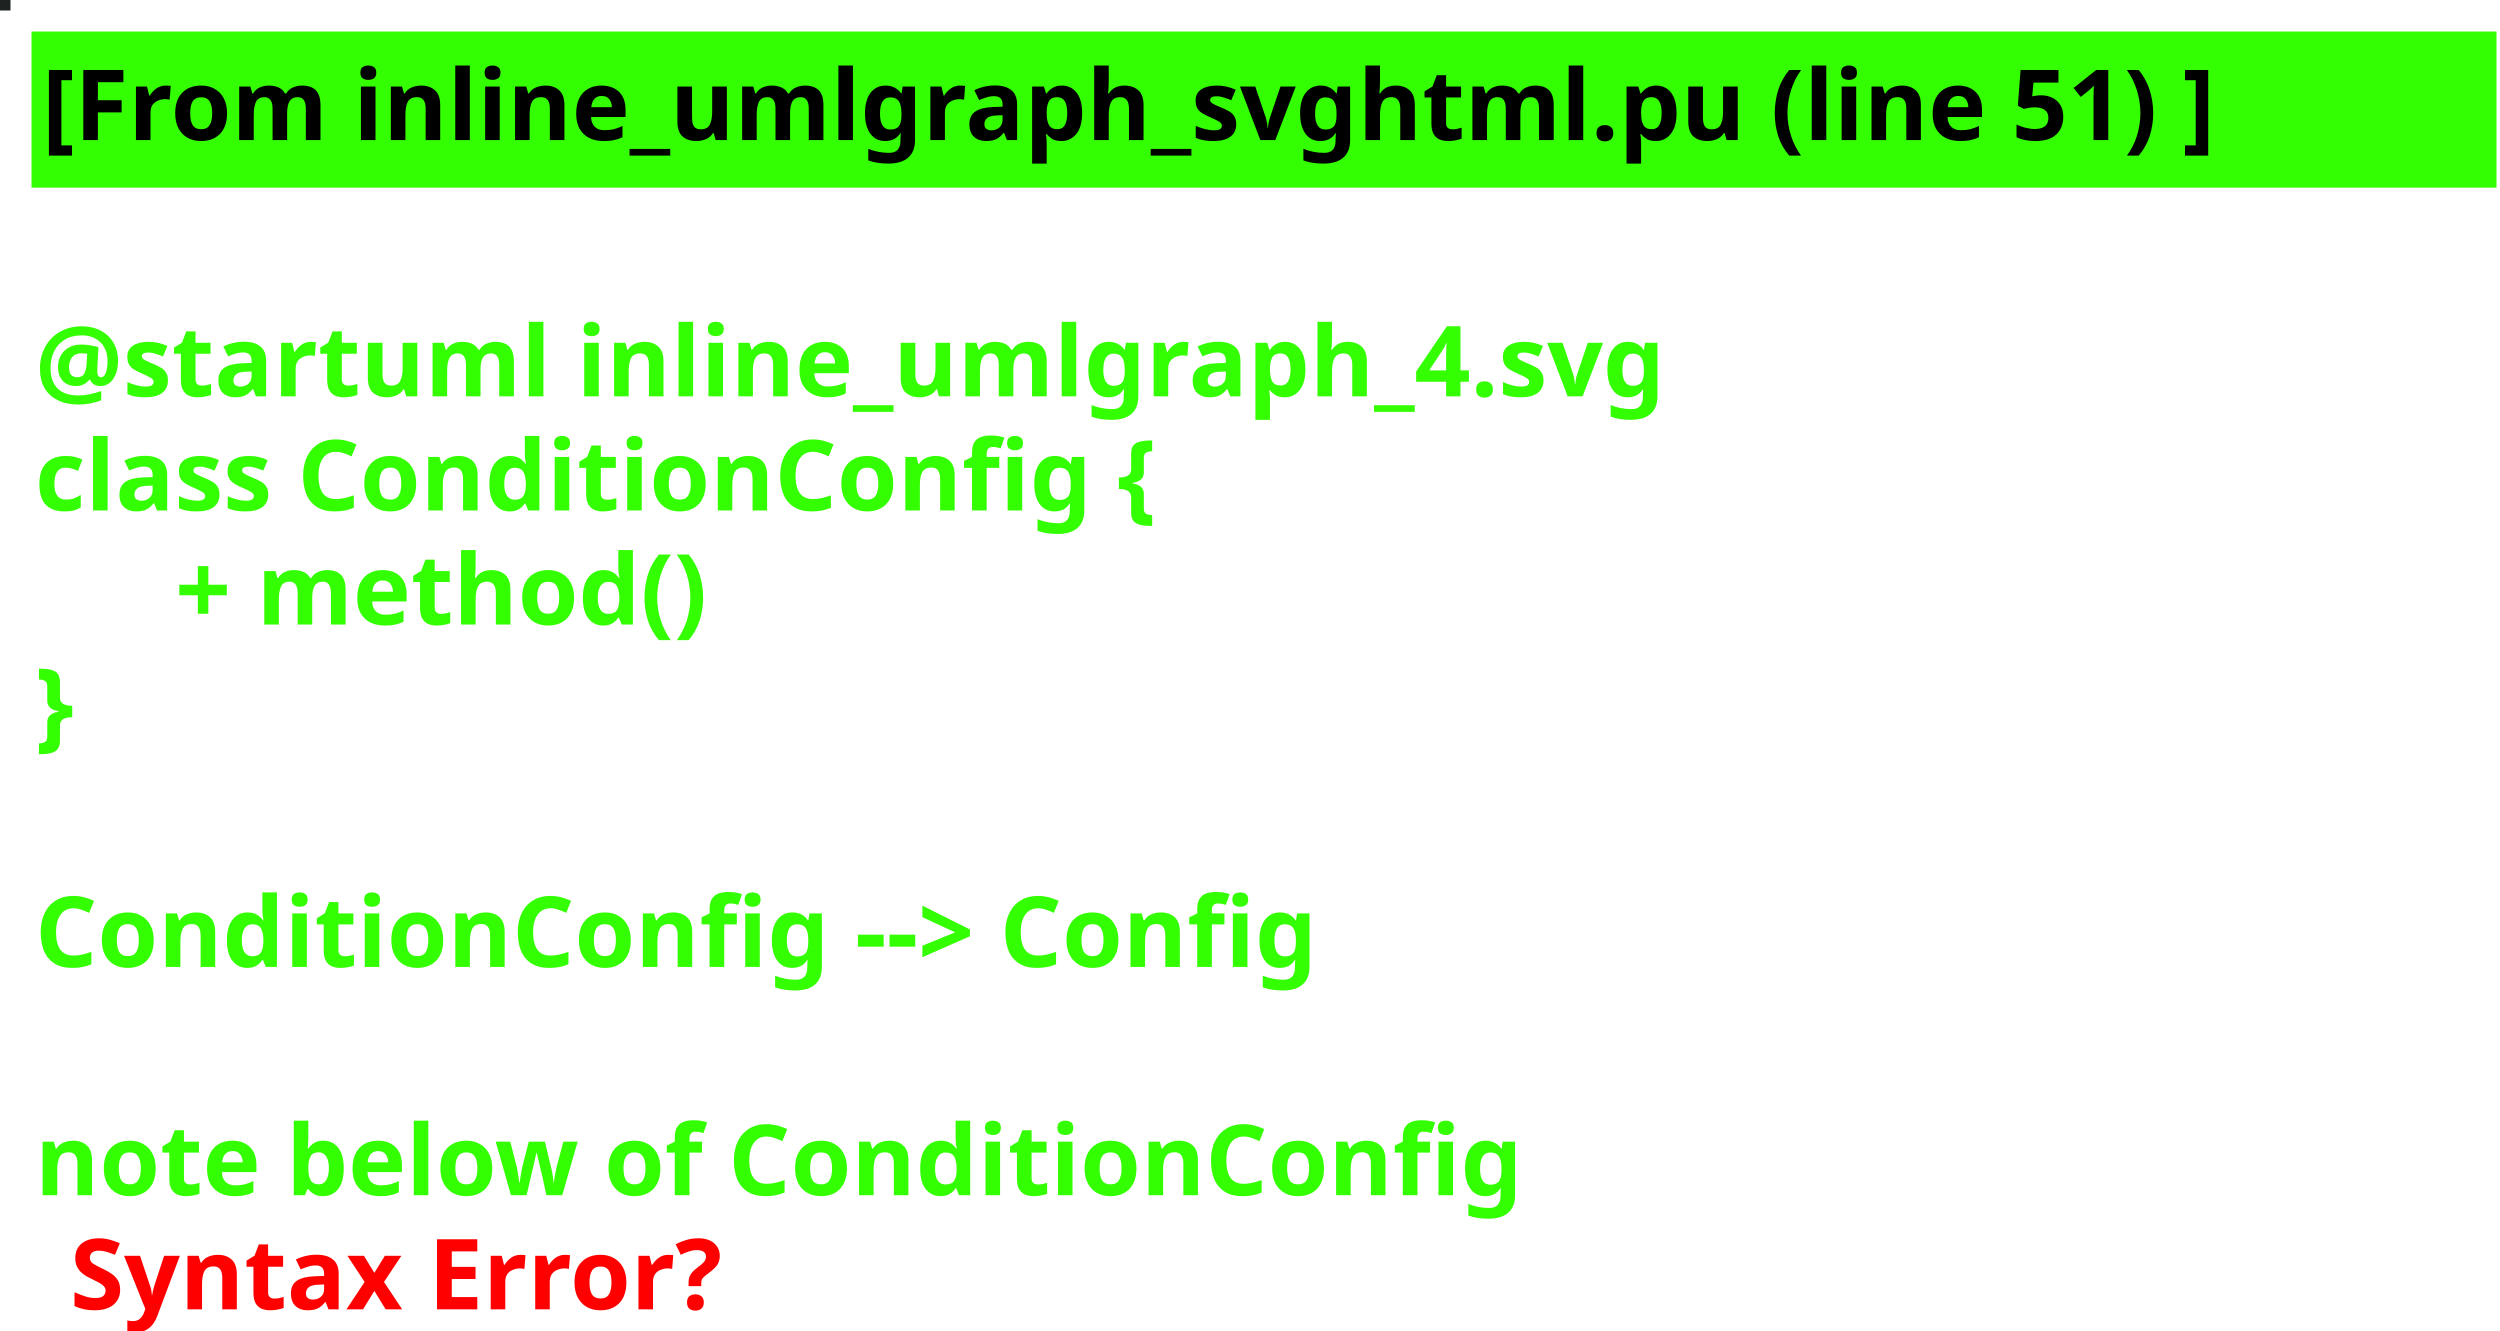
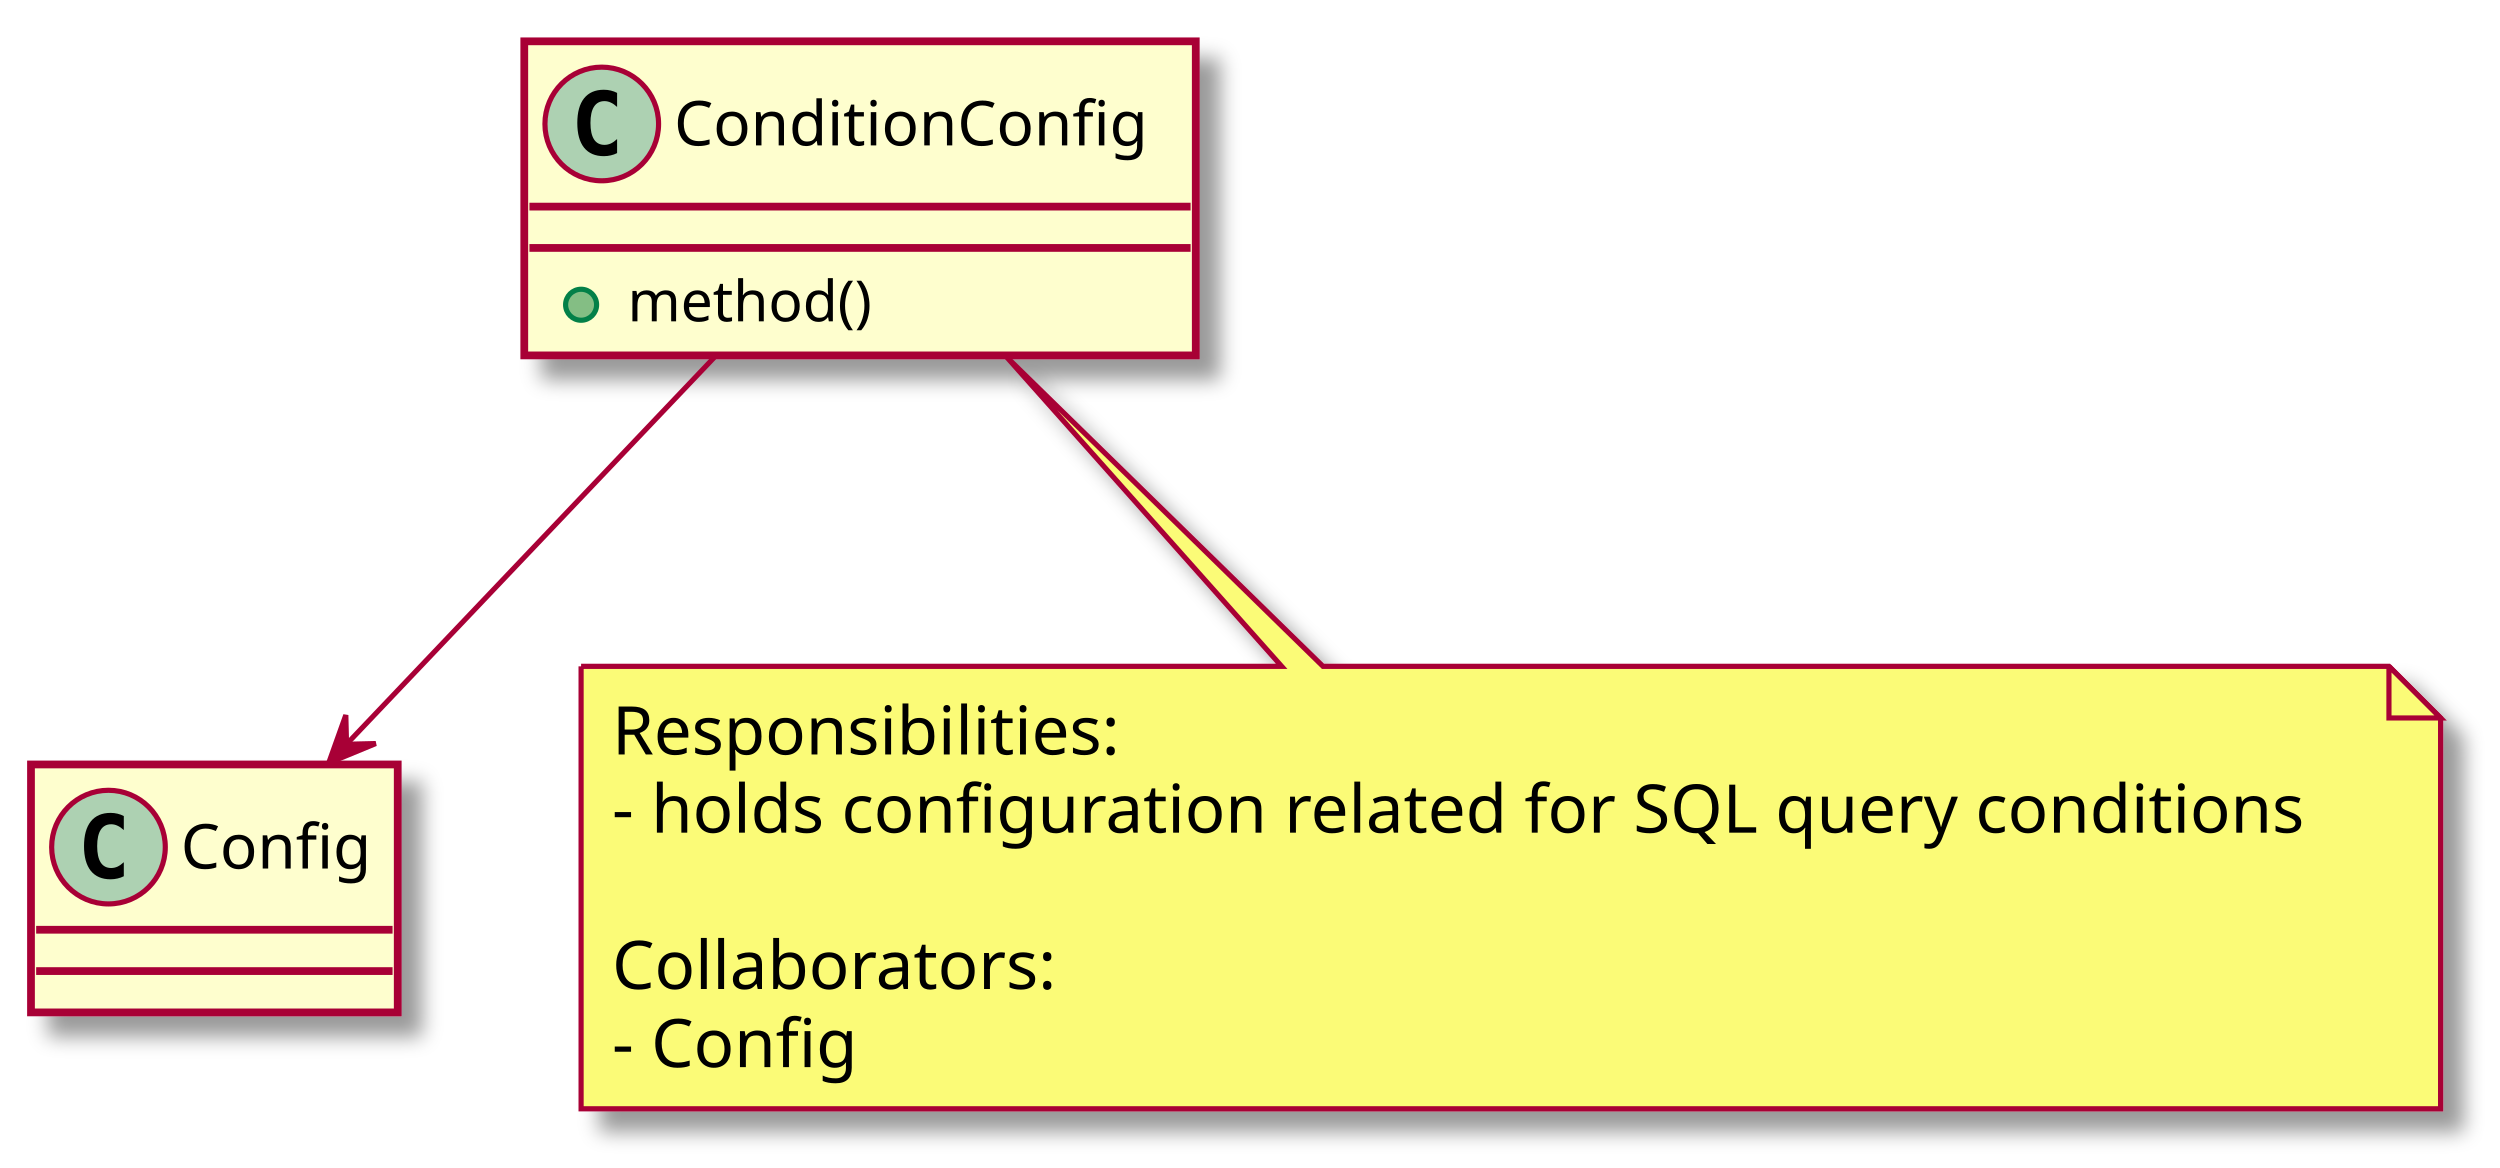
- <svg xmlns="http://www.w3.org/2000/svg" contentScriptType="application/ecmascript" contentStyleType="text/css" height="190px" preserveAspectRatio="none" style="width:357px;height:190px;background:#000000;" version="1.1" viewBox="0 0 357 190" width="357px" zoomAndPan="magnify">
-   <defs />
+ <svg xmlns="http://www.w3.org/2000/svg" contentScriptType="application/ecmascript" contentStyleType="text/css" height="226px" preserveAspectRatio="none" style="width:484px;height:226px;" version="1.1" viewBox="0 0 484 226" width="484px" zoomAndPan="magnify">
+   <defs>
+     <filter height="300%" id="f1eddwx8tp8muq" width="300%" x="-1" y="-1">
+       <feGaussianBlur result="blurOut" stdDeviation="2.0" />
+       <feColorMatrix in="blurOut" result="blurOut2" type="matrix" values="0 0 0 0 0 0 0 0 0 0 0 0 0 0 0 0 0 0 .4 0" />
+       <feOffset dx="4.0" dy="4.0" in="blurOut2" result="blurOut3" />
+       <feBlend in="SourceGraphic" in2="blurOut3" mode="normal" />
+     </filter>
+   </defs>
  <g>
-     <rect fill="#1E2322" height="1" style="stroke: #1E2322; stroke-width: 1.0;" width="1" x="0" y="0" />
-     <rect fill="#33FF02" height="21.297" style="stroke: #33FF02; stroke-width: 1.0;" width="351" x="5" y="5" />
-     <text fill="#000000" font-family="sans-serif" font-size="14" font-weight="bold" lengthAdjust="spacingAndGlyphs" textLength="349" x="6" y="20">[From inline_umlgraph_svghtml.pu (line 51) ]</text>
-     <text fill="#33FF02" font-family="sans-serif" font-size="14" font-weight="bold" lengthAdjust="spacingAndGlyphs" textLength="0" x="10" y="40.297" />
-     <text fill="#33FF02" font-family="sans-serif" font-size="14" font-weight="bold" lengthAdjust="spacingAndGlyphs" textLength="257" x="5" y="56.594">@startuml inline_umlgraph_4.svg</text>
-     <text fill="#33FF02" font-family="sans-serif" font-size="14" font-weight="bold" lengthAdjust="spacingAndGlyphs" textLength="186" x="5" y="72.891">class ConditionConfig {</text>
-     <text fill="#33FF02" font-family="sans-serif" font-size="14" font-weight="bold" lengthAdjust="spacingAndGlyphs" textLength="89" x="25" y="89.188">+ method()</text>
-     <text fill="#33FF02" font-family="sans-serif" font-size="14" font-weight="bold" lengthAdjust="spacingAndGlyphs" textLength="10" x="5" y="105.484">}</text>
-     <text fill="#33FF02" font-family="sans-serif" font-size="14" font-weight="bold" lengthAdjust="spacingAndGlyphs" textLength="0" x="10" y="121.781" />
-     <text fill="#33FF02" font-family="sans-serif" font-size="14" font-weight="bold" lengthAdjust="spacingAndGlyphs" textLength="211" x="5" y="138.078">ConditionConfig --&gt; Config</text>
-     <text fill="#33FF02" font-family="sans-serif" font-size="14" font-weight="bold" lengthAdjust="spacingAndGlyphs" textLength="0" x="10" y="154.375" />
-     <text fill="#33FF02" font-family="sans-serif" font-size="14" font-weight="bold" lengthAdjust="spacingAndGlyphs" textLength="241" x="5" y="170.672">note below of ConditionConfig</text>
-     <text fill="#FF0000" font-family="sans-serif" font-size="14" font-weight="bold" lengthAdjust="spacingAndGlyphs" textLength="106" x="10" y="186.969">Syntax Error?</text>
+     <rect fill="#FEFECE" filter="url(#f1eddwx8tp8muq)" height="60.805" id="ConditionConfig" style="stroke: #A80036; stroke-width: 1.5;" width="130" x="101.5" y="8" />
+     <ellipse cx="116.5" cy="24" fill="#ADD1B2" rx="11" ry="11" style="stroke: #A80036; stroke-width: 1.0;" />
+     <path d="M119.469,29.641 Q118.891,29.938 118.25,30.078 Q117.609,30.234 116.906,30.234 Q114.406,30.234 113.078,28.594 Q111.766,26.938 111.766,23.812 Q111.766,20.688 113.078,19.031 Q114.406,17.375 116.906,17.375 Q117.609,17.375 118.25,17.531 Q118.906,17.688 119.469,17.984 L119.469,20.703 Q118.844,20.125 118.25,19.859 Q117.656,19.578 117.031,19.578 Q115.688,19.578 115,20.656 Q114.312,21.719 114.312,23.812 Q114.312,25.906 115,26.984 Q115.688,28.047 117.031,28.047 Q117.656,28.047 118.25,27.781 Q118.844,27.5 119.469,26.922 L119.469,29.641 Z " />
+     <text fill="#000000" font-family="sans-serif" font-size="12" lengthAdjust="spacingAndGlyphs" textLength="98" x="130.5" y="28.154">ConditionConfig</text>
+     <line style="stroke: #A80036; stroke-width: 1.5;" x1="102.5" x2="230.5" y1="40" y2="40" />
+     <line style="stroke: #A80036; stroke-width: 1.5;" x1="102.5" x2="230.5" y1="48" y2="48" />
+     <ellipse cx="112.5" cy="59" fill="#84BE84" rx="3" ry="3" style="stroke: #038048; stroke-width: 1.0;" />
+     <text fill="#000000" font-family="sans-serif" font-size="11" lengthAdjust="spacingAndGlyphs" textLength="51" x="121.5" y="62.21">method()</text>
+     <rect fill="#FEFECE" filter="url(#f1eddwx8tp8muq)" height="48" id="Config" style="stroke: #A80036; stroke-width: 1.5;" width="71" x="6" y="148" />
+     <ellipse cx="21" cy="164" fill="#ADD1B2" rx="11" ry="11" style="stroke: #A80036; stroke-width: 1.0;" />
+     <path d="M23.969,169.641 Q23.391,169.938 22.75,170.078 Q22.109,170.234 21.406,170.234 Q18.906,170.234 17.578,168.594 Q16.266,166.938 16.266,163.812 Q16.266,160.688 17.578,159.031 Q18.906,157.375 21.406,157.375 Q22.109,157.375 22.75,157.531 Q23.406,157.688 23.969,157.984 L23.969,160.703 Q23.344,160.125 22.75,159.859 Q22.156,159.578 21.531,159.578 Q20.188,159.578 19.5,160.656 Q18.812,161.719 18.812,163.812 Q18.812,165.906 19.5,166.984 Q20.188,168.047 21.531,168.047 Q22.156,168.047 22.75,167.781 Q23.344,167.5 23.969,166.922 L23.969,169.641 Z " />
+     <text fill="#000000" font-family="sans-serif" font-size="12" lengthAdjust="spacingAndGlyphs" textLength="39" x="35" y="168.154">Config</text>
+     <line style="stroke: #A80036; stroke-width: 1.5;" x1="7" x2="76" y1="180" y2="180" />
+     <line style="stroke: #A80036; stroke-width: 1.5;" x1="7" x2="76" y1="188" y2="188" />
+     <path d="M112.5,129 L112.5,214.664 A0,0 0 0 0 112.5,214.664 L472.5,214.664 A0,0 0 0 0 472.5,214.664 L472.5,139 L462.5,129 L256.13,129 L194.78,69.01 L248.13,129 L112.5,129 A0,0 0 0 0 112.5,129 " fill="#FBFB77" filter="url(#f1eddwx8tp8muq)" style="stroke: #A80036; stroke-width: 1.0;" />
+     <path d="M462.5,129 L462.5,139 L472.5,139 L462.5,129 " fill="#FBFB77" style="stroke: #A80036; stroke-width: 1.0;" />
+     <text fill="#000000" font-family="sans-serif" font-size="13" lengthAdjust="spacingAndGlyphs" textLength="101" x="118.5" y="146.067">Responsibilities:</text>
+     <text fill="#000000" font-family="sans-serif" font-size="13" lengthAdjust="spacingAndGlyphs" textLength="339" x="118.5" y="161.2">- holds configuration related for SQL query conditions</text>
+     <text fill="#000000" font-family="sans-serif" font-size="13" lengthAdjust="spacingAndGlyphs" textLength="0" x="122.5" y="176.333" />
+     <text fill="#000000" font-family="sans-serif" font-size="13" lengthAdjust="spacingAndGlyphs" textLength="89" x="118.5" y="191.465">Collaborators:</text>
+     <text fill="#000000" font-family="sans-serif" font-size="13" lengthAdjust="spacingAndGlyphs" textLength="49" x="118.5" y="206.598">- Config</text>
+     <path d="M138.45,69.01 C117.08,91.49 87.9,122.18 67.16,144.01 " fill="none" id="ConditionConfig-&gt;Config" style="stroke: #A80036; stroke-width: 1.0;" />
+     <polygon fill="#A80036" points="63.64,147.71,72.744,143.952,67.089,144.09,66.951,138.435,63.64,147.71" style="stroke: #A80036; stroke-width: 1.0;" />
  </g>
</svg>
